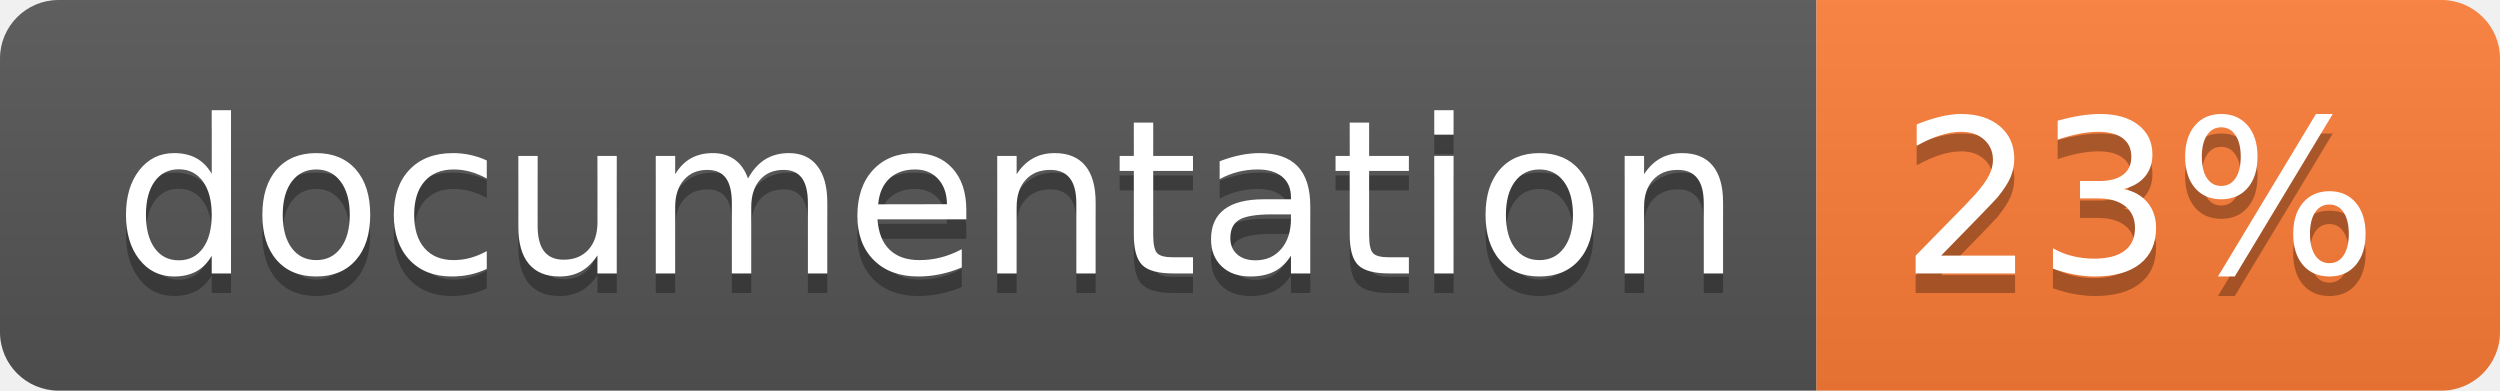
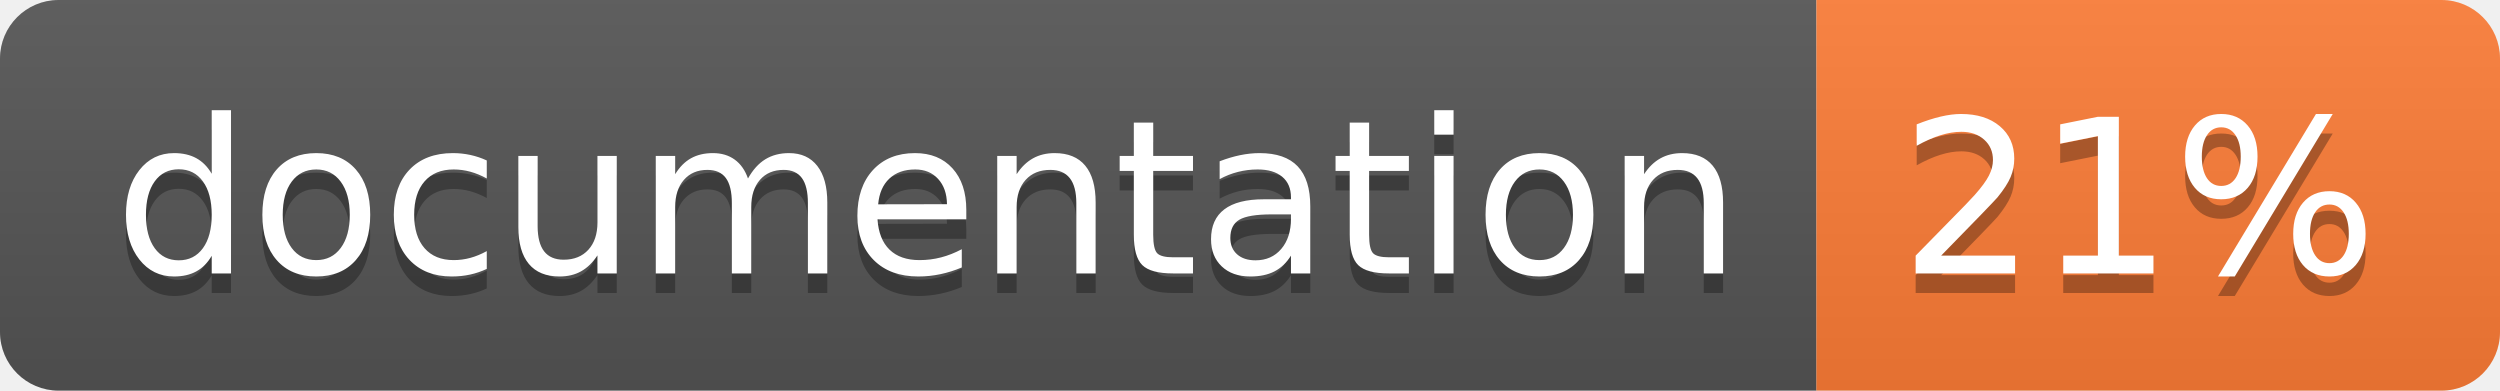
<svg xmlns="http://www.w3.org/2000/svg" width="128" height="20">
  <linearGradient id="b" x2="0" y2="100%">
    <stop offset="0" stop-color="#bbb" stop-opacity=".1" />
    <stop offset="1" stop-opacity=".1" />
  </linearGradient>
  <clipPath id="a">
    <rect width="128" height="20" rx="3" fill="#fff" />
  </clipPath>
  <g clip-path="url(#a)">
    <path fill="#555" d="M0 0h93v20H0z" />
    <path fill="#fe7d37" d="M93 0h35v20H93z" />
    <path fill="url(#b)" d="M0 0h128v20H0z" />
  </g>
  <g fill="#fff" text-anchor="middle" font-family="DejaVu Sans,Verdana,Geneva,sans-serif" font-size="110">
    <text x="475" y="150" fill="#010101" fill-opacity=".3" transform="scale(.1)" textLength="830">
      documentation
    </text>
    <text x="475" y="140" transform="scale(.1)" textLength="830">
      documentation
    </text>
    <text x="1095" y="150" fill="#010101" fill-opacity=".3" transform="scale(.1)" textLength="250">
-       23%
+       21%
    </text>
    <text x="1095" y="140" transform="scale(.1)" textLength="250">
-       23%
+       21%
    </text>
  </g>
</svg>
